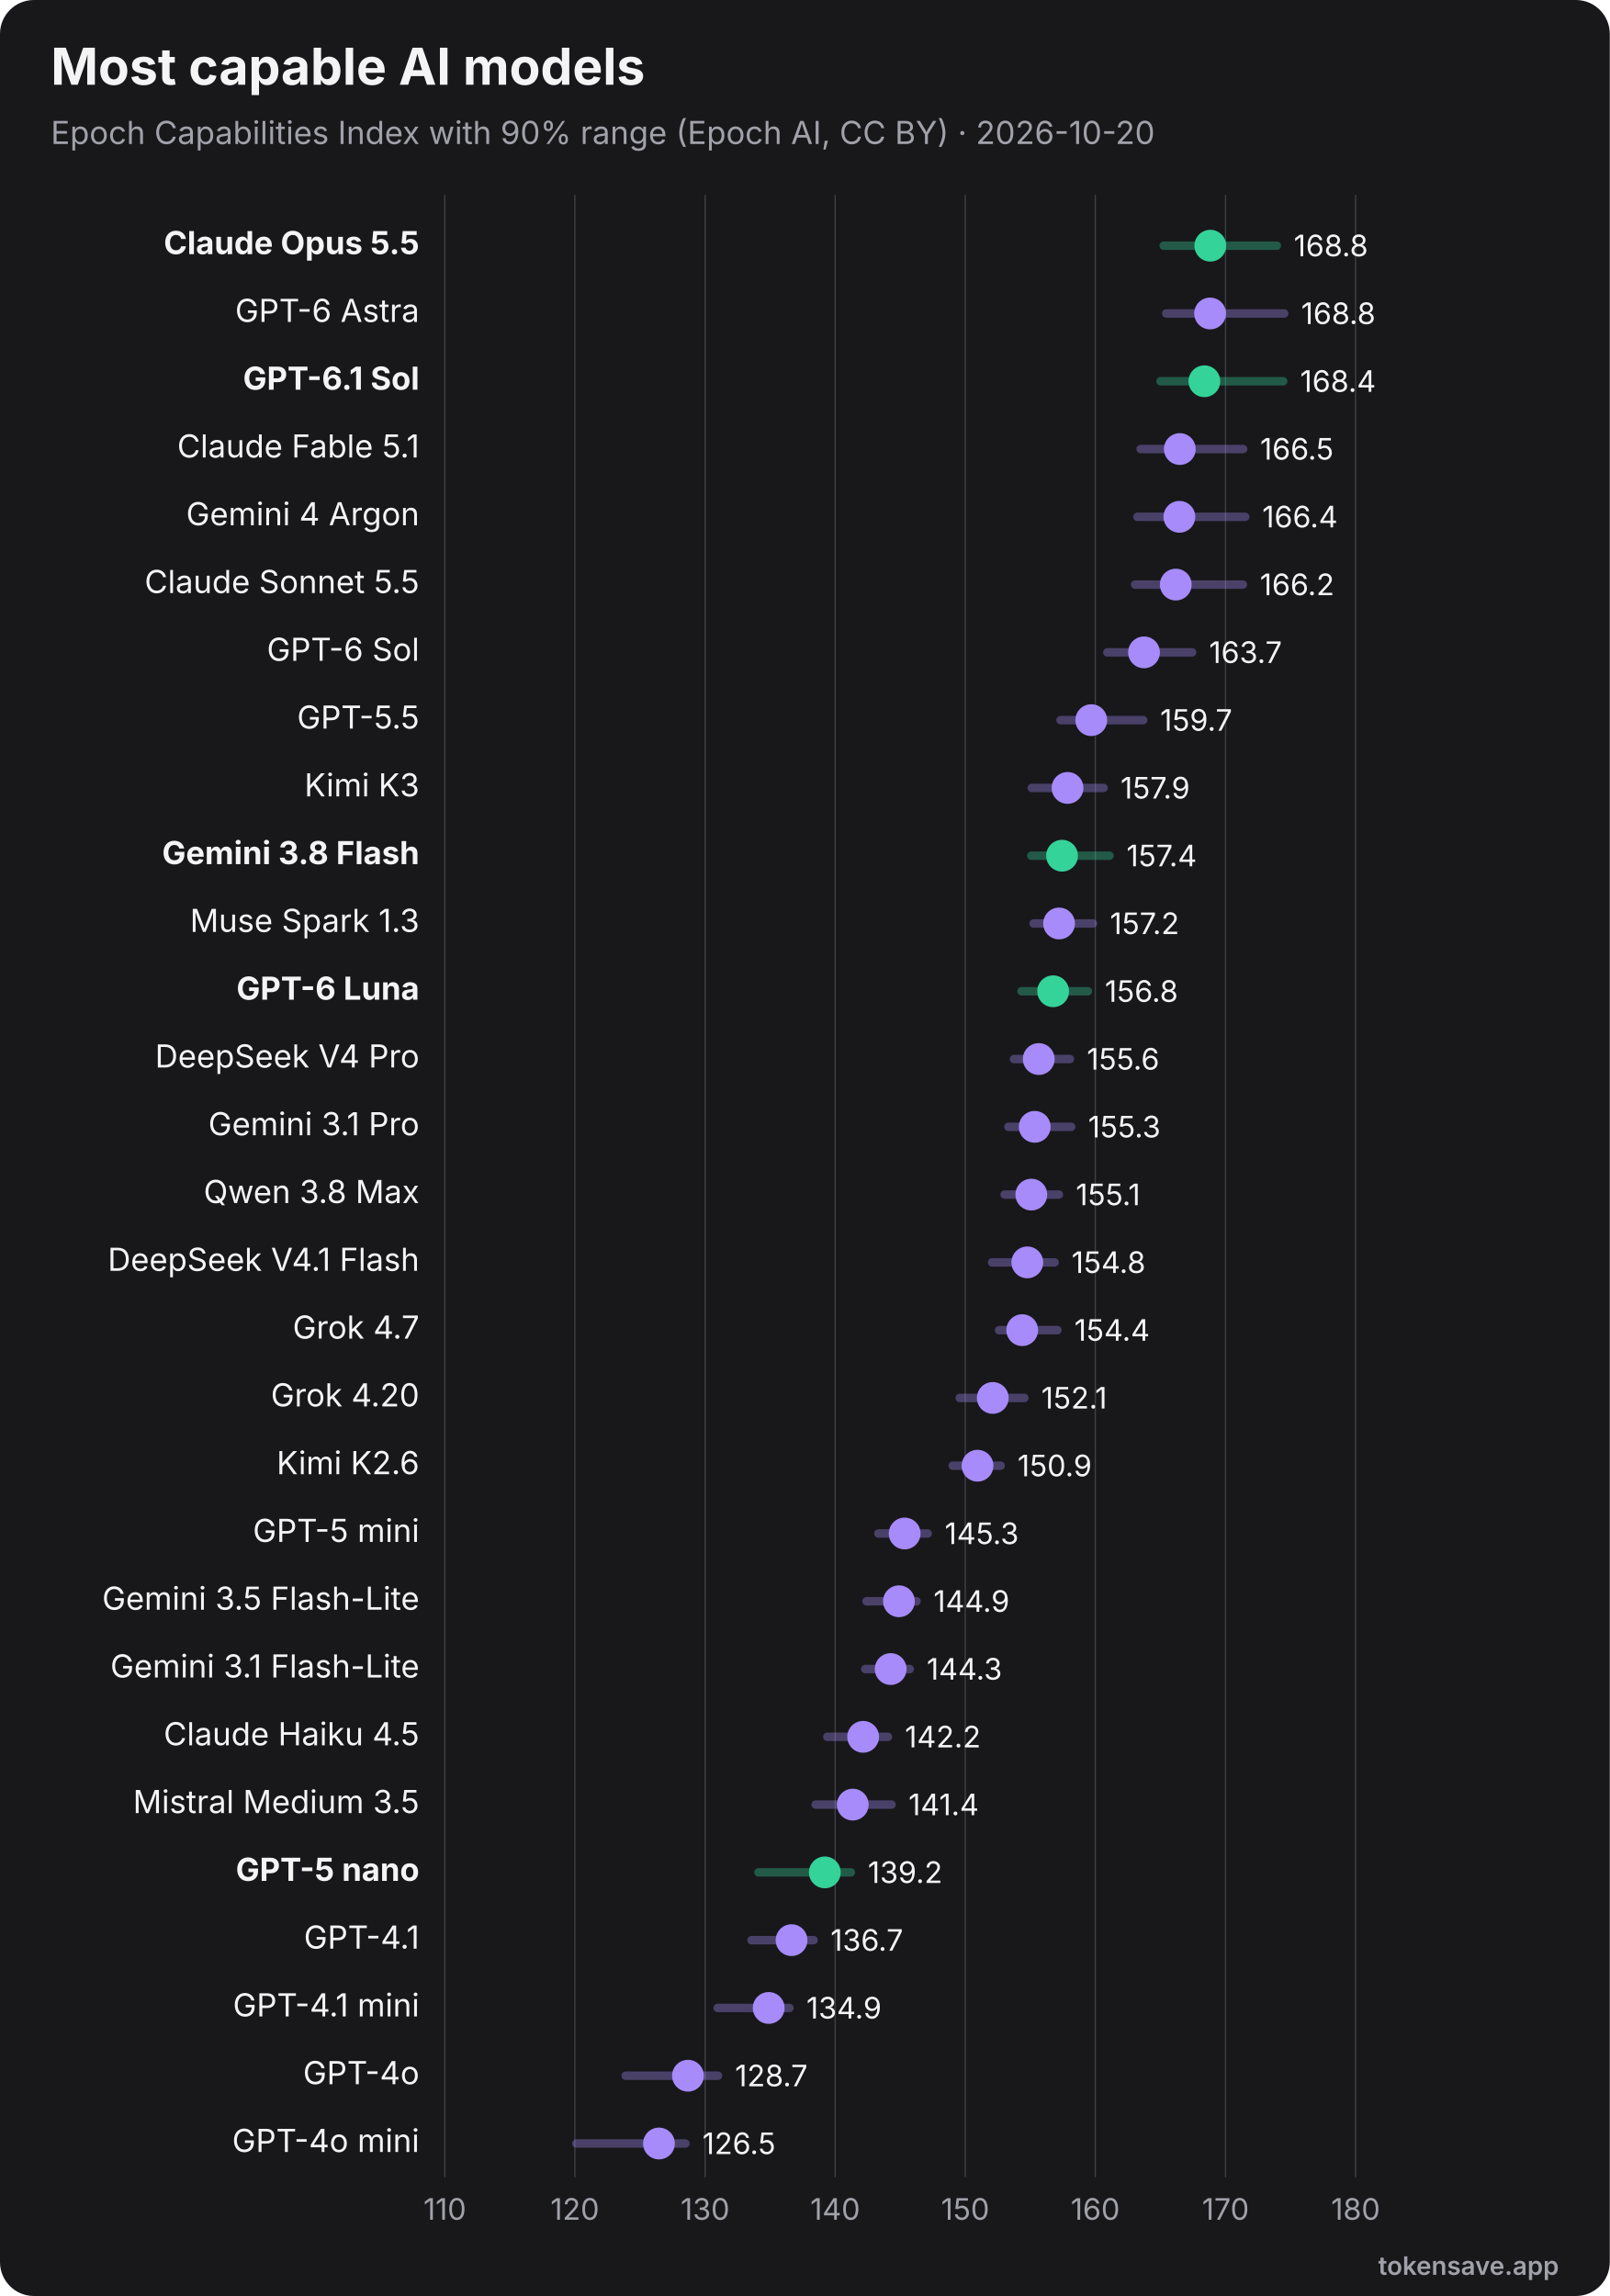
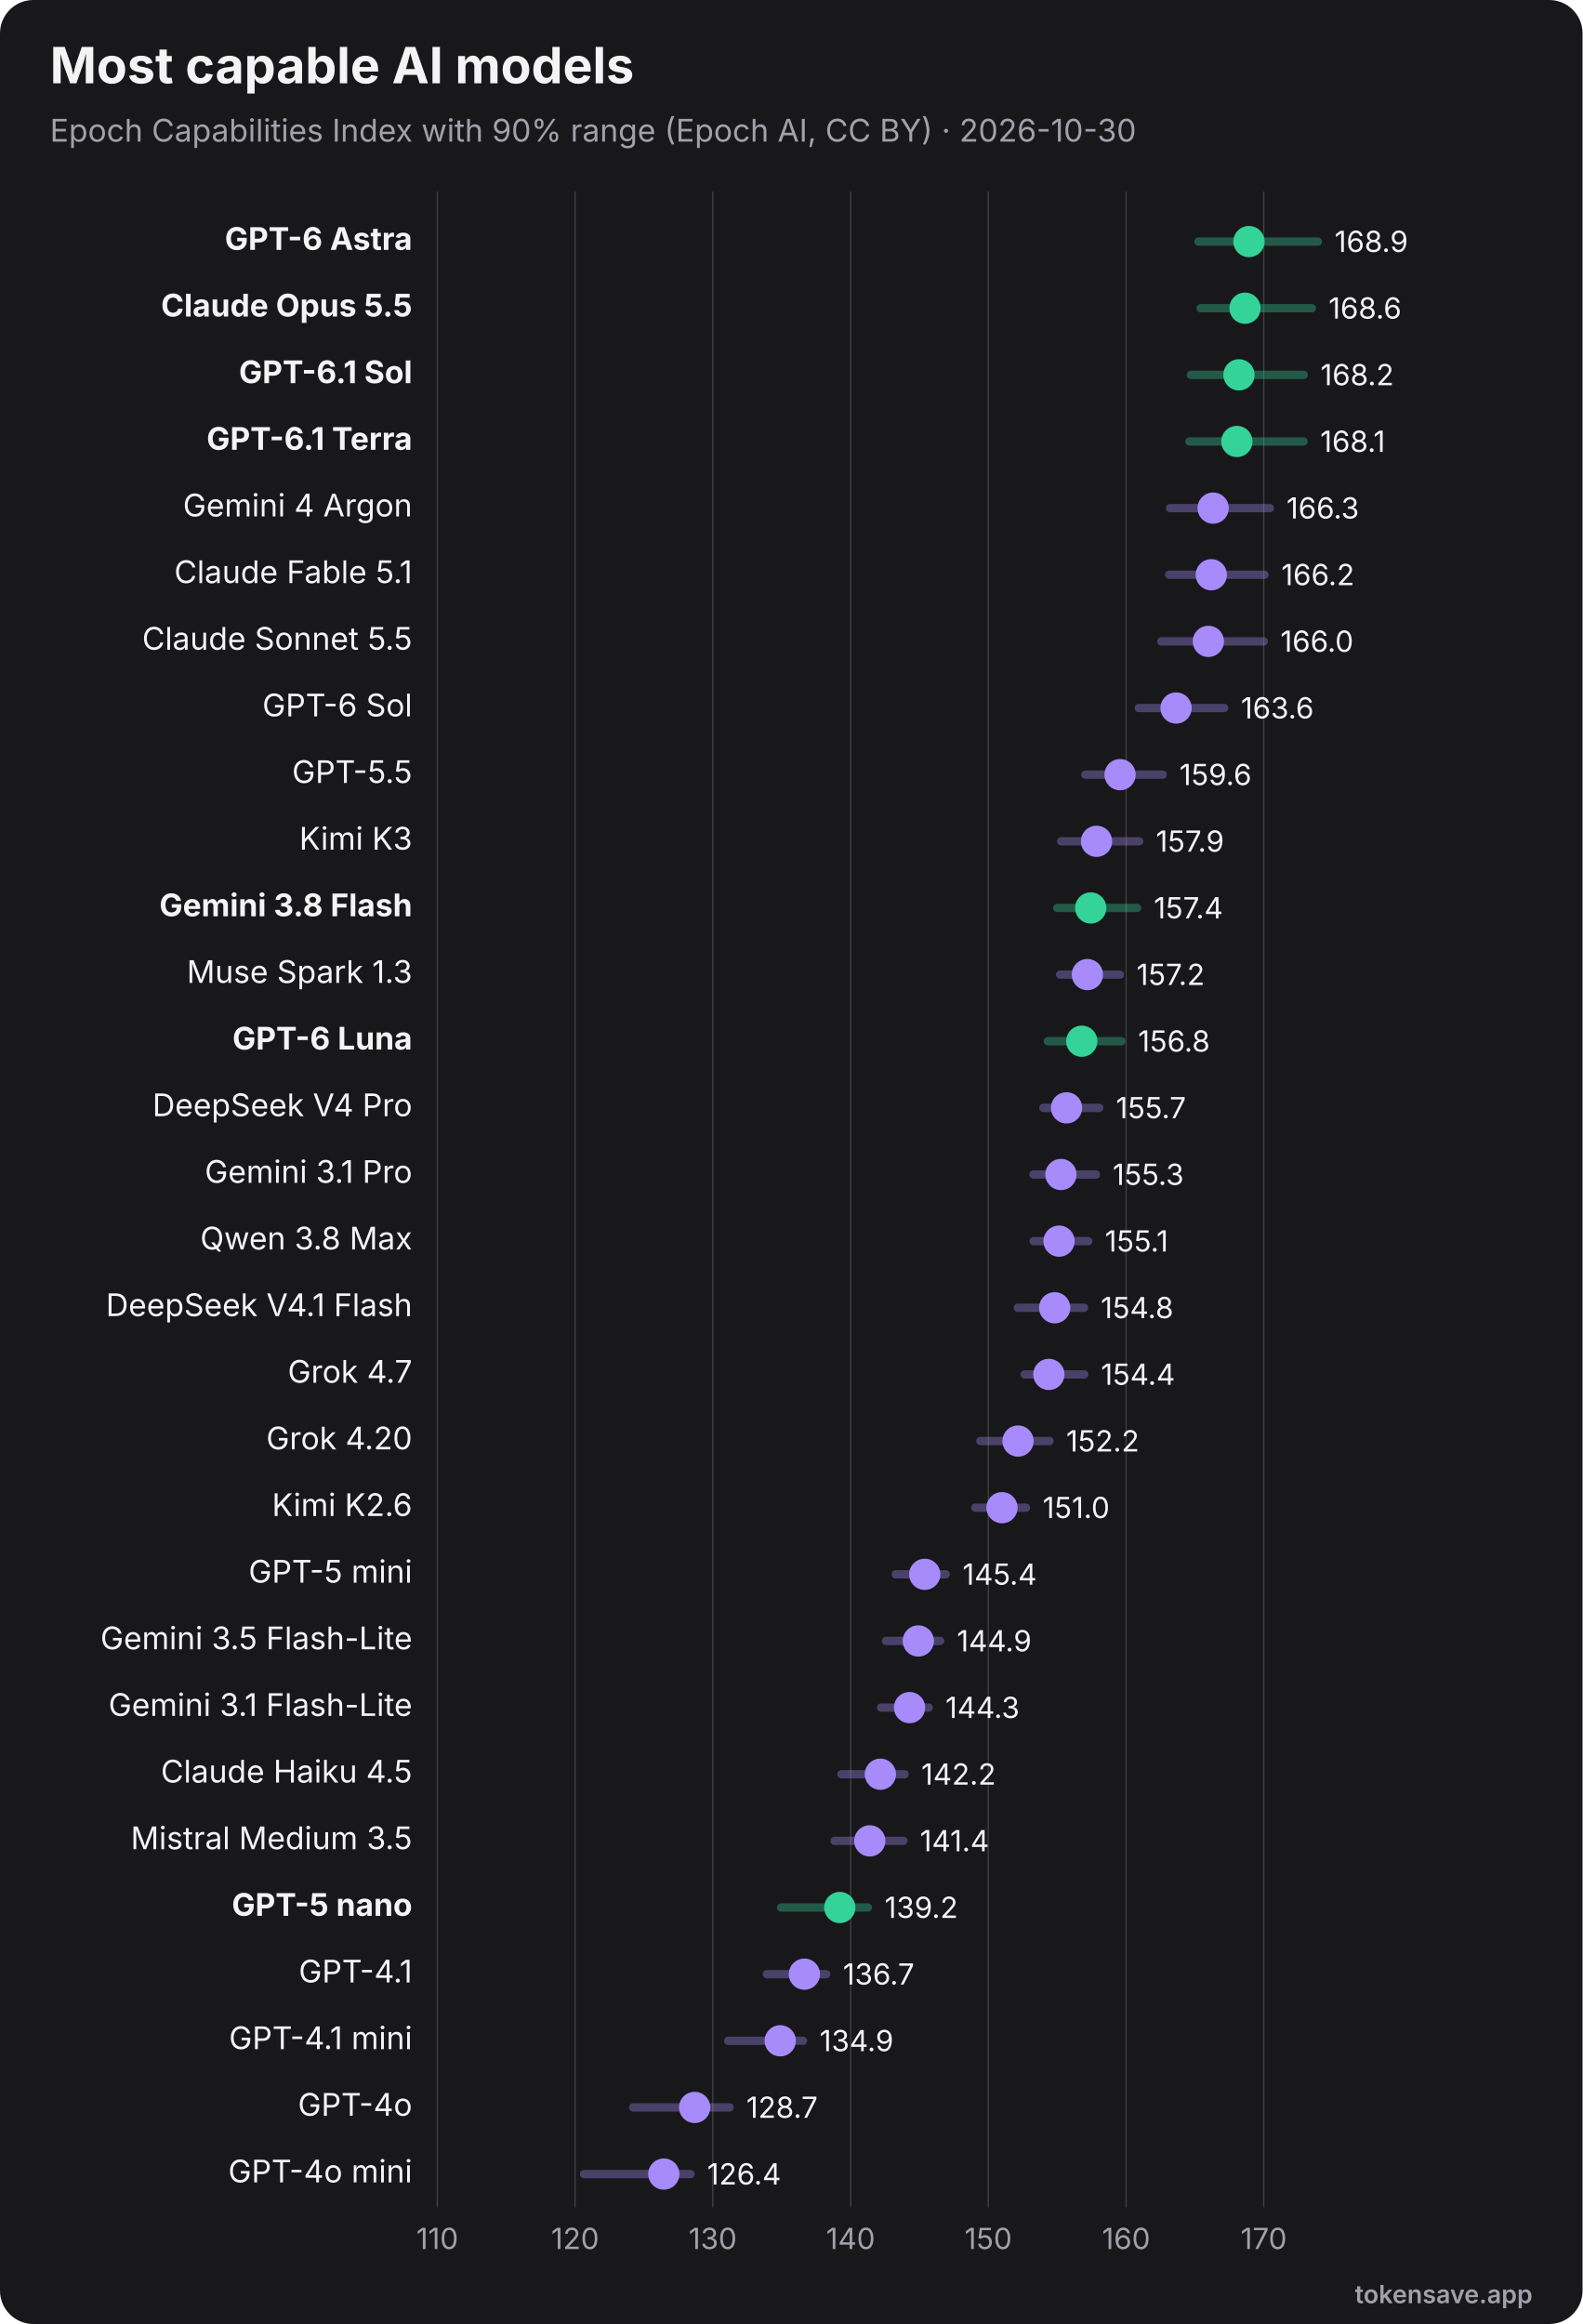
- <svg xmlns="http://www.w3.org/2000/svg" viewBox="0 0 760 1084" width="760" height="1084" role="img" font-family="Inter, 'Segoe UI', Helvetica, Arial, sans-serif">
-   <rect width="760" height="1084" rx="16" fill="#18181b" />
+ <svg xmlns="http://www.w3.org/2000/svg" viewBox="0 0 760 1116" width="760" height="1116" role="img" font-family="Inter, 'Segoe UI', Helvetica, Arial, sans-serif">
+   <rect width="760" height="1116" rx="16" fill="#18181b" />
  <text x="24" y="40" font-size="24" font-weight="700" fill="#f4f4f5">Most capable AI models</text>
-   <text x="24" y="68" font-size="15" fill="#a1a1aa">Epoch Capabilities Index with 90% range (Epoch AI, CC BY) · 2026-10-20</text>
-   <line x1="210.0" y1="92" x2="210.0" y2="1028" stroke="#3f3f46" stroke-width="0.6" />
-   <text x="210.0" y="1048" text-anchor="middle" font-size="14" fill="#a1a1aa">110</text>
-   <line x1="271.4" y1="92" x2="271.4" y2="1028" stroke="#3f3f46" stroke-width="0.6" />
-   <text x="271.4" y="1048" text-anchor="middle" font-size="14" fill="#a1a1aa">120</text>
-   <line x1="332.9" y1="92" x2="332.9" y2="1028" stroke="#3f3f46" stroke-width="0.6" />
-   <text x="332.9" y="1048" text-anchor="middle" font-size="14" fill="#a1a1aa">130</text>
-   <line x1="394.3" y1="92" x2="394.3" y2="1028" stroke="#3f3f46" stroke-width="0.6" />
-   <text x="394.3" y="1048" text-anchor="middle" font-size="14" fill="#a1a1aa">140</text>
-   <line x1="455.7" y1="92" x2="455.7" y2="1028" stroke="#3f3f46" stroke-width="0.6" />
-   <text x="455.7" y="1048" text-anchor="middle" font-size="14" fill="#a1a1aa">150</text>
-   <line x1="517.1" y1="92" x2="517.1" y2="1028" stroke="#3f3f46" stroke-width="0.6" />
-   <text x="517.1" y="1048" text-anchor="middle" font-size="14" fill="#a1a1aa">160</text>
-   <line x1="578.6" y1="92" x2="578.6" y2="1028" stroke="#3f3f46" stroke-width="0.6" />
-   <text x="578.6" y="1048" text-anchor="middle" font-size="14" fill="#a1a1aa">170</text>
-   <line x1="640.0" y1="92" x2="640.0" y2="1028" stroke="#3f3f46" stroke-width="0.6" />
-   <text x="640.0" y="1048" text-anchor="middle" font-size="14" fill="#a1a1aa">180</text>
-   <text x="198" y="120.0" text-anchor="end" font-size="15" font-weight="700" fill="#f4f4f5">Claude Opus 5.5</text>
-   <line x1="549.4" y1="116.0" x2="602.8" y2="116.0" stroke="#34d399" stroke-width="4" opacity="0.35" stroke-linecap="round" />
-   <circle cx="571.4" cy="116.0" r="7.5" fill="#34d399" />
-   <text x="610.8" y="121.0" font-size="14" fill="#f4f4f5">168.8</text>
-   <text x="198" y="152.0" text-anchor="end" font-size="15" font-weight="400" fill="#f4f4f5">GPT-6 Astra</text>
-   <line x1="550.6" y1="148.0" x2="606.3" y2="148.0" stroke="#a78bfa" stroke-width="4" opacity="0.35" stroke-linecap="round" />
-   <circle cx="571.3" cy="148.0" r="7.5" fill="#a78bfa" />
-   <text x="614.3" y="153.0" font-size="14" fill="#f4f4f5">168.8</text>
+   <text x="24" y="68" font-size="15" fill="#a1a1aa">Epoch Capabilities Index with 90% range (Epoch AI, CC BY) · 2026-10-30</text>
+   <line x1="210.0" y1="92" x2="210.0" y2="1060" stroke="#3f3f46" stroke-width="0.6" />
+   <text x="210.0" y="1080" text-anchor="middle" font-size="14" fill="#a1a1aa">110</text>
+   <line x1="276.2" y1="92" x2="276.2" y2="1060" stroke="#3f3f46" stroke-width="0.6" />
+   <text x="276.2" y="1080" text-anchor="middle" font-size="14" fill="#a1a1aa">120</text>
+   <line x1="342.3" y1="92" x2="342.3" y2="1060" stroke="#3f3f46" stroke-width="0.6" />
+   <text x="342.3" y="1080" text-anchor="middle" font-size="14" fill="#a1a1aa">130</text>
+   <line x1="408.5" y1="92" x2="408.5" y2="1060" stroke="#3f3f46" stroke-width="0.6" />
+   <text x="408.5" y="1080" text-anchor="middle" font-size="14" fill="#a1a1aa">140</text>
+   <line x1="474.6" y1="92" x2="474.6" y2="1060" stroke="#3f3f46" stroke-width="0.6" />
+   <text x="474.6" y="1080" text-anchor="middle" font-size="14" fill="#a1a1aa">150</text>
+   <line x1="540.8" y1="92" x2="540.8" y2="1060" stroke="#3f3f46" stroke-width="0.6" />
+   <text x="540.8" y="1080" text-anchor="middle" font-size="14" fill="#a1a1aa">160</text>
+   <line x1="606.9" y1="92" x2="606.9" y2="1060" stroke="#3f3f46" stroke-width="0.6" />
+   <text x="606.9" y="1080" text-anchor="middle" font-size="14" fill="#a1a1aa">170</text>
+   <text x="198" y="120.0" text-anchor="end" font-size="15" font-weight="700" fill="#f4f4f5">GPT-6 Astra</text>
+   <line x1="575.6" y1="116.0" x2="632.9" y2="116.0" stroke="#34d399" stroke-width="4" opacity="0.35" stroke-linecap="round" />
+   <circle cx="599.8" cy="116.0" r="7.5" fill="#34d399" />
+   <text x="640.9" y="121.0" font-size="14" fill="#f4f4f5">168.9</text>
+   <text x="198" y="152.0" text-anchor="end" font-size="15" font-weight="700" fill="#f4f4f5">Claude Opus 5.5</text>
+   <line x1="576.6" y1="148.0" x2="630.0" y2="148.0" stroke="#34d399" stroke-width="4" opacity="0.35" stroke-linecap="round" />
+   <circle cx="597.9" cy="148.0" r="7.5" fill="#34d399" />
+   <text x="638.0" y="153.0" font-size="14" fill="#f4f4f5">168.6</text>
  <text x="198" y="184.0" text-anchor="end" font-size="15" font-weight="700" fill="#f4f4f5">GPT-6.1 Sol</text>
-   <line x1="547.9" y1="180.0" x2="605.8" y2="180.0" stroke="#34d399" stroke-width="4" opacity="0.35" stroke-linecap="round" />
-   <circle cx="568.6" cy="180.0" r="7.5" fill="#34d399" />
-   <text x="613.8" y="185.0" font-size="14" fill="#f4f4f5">168.4</text>
-   <text x="198" y="216.0" text-anchor="end" font-size="15" font-weight="400" fill="#f4f4f5">Claude Fable 5.1</text>
-   <line x1="538.5" y1="212.0" x2="586.9" y2="212.0" stroke="#a78bfa" stroke-width="4" opacity="0.35" stroke-linecap="round" />
-   <circle cx="557.0" cy="212.0" r="7.5" fill="#a78bfa" />
-   <text x="594.9" y="217.0" font-size="14" fill="#f4f4f5">166.5</text>
+   <line x1="571.9" y1="180.0" x2="626.1" y2="180.0" stroke="#34d399" stroke-width="4" opacity="0.35" stroke-linecap="round" />
+   <circle cx="595.0" cy="180.0" r="7.5" fill="#34d399" />
+   <text x="634.1" y="185.0" font-size="14" fill="#f4f4f5">168.2</text>
+   <text x="198" y="216.0" text-anchor="end" font-size="15" font-weight="700" fill="#f4f4f5">GPT-6.1 Terra</text>
+   <line x1="571.2" y1="212.0" x2="626.0" y2="212.0" stroke="#34d399" stroke-width="4" opacity="0.35" stroke-linecap="round" />
+   <circle cx="594.0" cy="212.0" r="7.5" fill="#34d399" />
+   <text x="634.0" y="217.0" font-size="14" fill="#f4f4f5">168.1</text>
  <text x="198" y="248.0" text-anchor="end" font-size="15" font-weight="400" fill="#f4f4f5">Gemini 4 Argon</text>
-   <line x1="537.0" y1="244.0" x2="587.9" y2="244.0" stroke="#a78bfa" stroke-width="4" opacity="0.35" stroke-linecap="round" />
-   <circle cx="556.8" cy="244.0" r="7.5" fill="#a78bfa" />
-   <text x="595.9" y="249.0" font-size="14" fill="#f4f4f5">166.4</text>
-   <text x="198" y="280.0" text-anchor="end" font-size="15" font-weight="400" fill="#f4f4f5">Claude Sonnet 5.5</text>
-   <line x1="535.9" y1="276.0" x2="586.8" y2="276.0" stroke="#a78bfa" stroke-width="4" opacity="0.35" stroke-linecap="round" />
-   <circle cx="555.1" cy="276.0" r="7.5" fill="#a78bfa" />
-   <text x="594.8" y="281.0" font-size="14" fill="#f4f4f5">166.2</text>
-   <text x="198" y="312.0" text-anchor="end" font-size="15" font-weight="400" fill="#f4f4f5">GPT-6 Sol</text>
-   <line x1="522.8" y1="308.0" x2="562.8" y2="308.0" stroke="#a78bfa" stroke-width="4" opacity="0.35" stroke-linecap="round" />
-   <circle cx="540.1" cy="308.0" r="7.5" fill="#a78bfa" />
-   <text x="570.8" y="313.0" font-size="14" fill="#f4f4f5">163.7</text>
-   <text x="198" y="344.0" text-anchor="end" font-size="15" font-weight="400" fill="#f4f4f5">GPT-5.5</text>
-   <line x1="500.7" y1="340.0" x2="539.7" y2="340.0" stroke="#a78bfa" stroke-width="4" opacity="0.35" stroke-linecap="round" />
-   <circle cx="515.2" cy="340.0" r="7.5" fill="#a78bfa" />
-   <text x="547.7" y="345.0" font-size="14" fill="#f4f4f5">159.7</text>
-   <text x="198" y="376.0" text-anchor="end" font-size="15" font-weight="400" fill="#f4f4f5">Kimi K3</text>
-   <line x1="487.1" y1="372.0" x2="521.0" y2="372.0" stroke="#a78bfa" stroke-width="4" opacity="0.35" stroke-linecap="round" />
-   <circle cx="504.0" cy="372.0" r="7.5" fill="#a78bfa" />
-   <text x="529.0" y="377.0" font-size="14" fill="#f4f4f5">157.9</text>
-   <text x="198" y="408.0" text-anchor="end" font-size="15" font-weight="700" fill="#f4f4f5">Gemini 3.8 Flash</text>
-   <line x1="486.9" y1="404.0" x2="523.8" y2="404.0" stroke="#34d399" stroke-width="4" opacity="0.35" stroke-linecap="round" />
-   <circle cx="501.4" cy="404.0" r="7.5" fill="#34d399" />
-   <text x="531.8" y="409.0" font-size="14" fill="#f4f4f5">157.4</text>
-   <text x="198" y="440.0" text-anchor="end" font-size="15" font-weight="400" fill="#f4f4f5">Muse Spark 1.3</text>
-   <line x1="488.0" y1="436.0" x2="516.0" y2="436.0" stroke="#a78bfa" stroke-width="4" opacity="0.35" stroke-linecap="round" />
-   <circle cx="500.0" cy="436.0" r="7.5" fill="#a78bfa" />
-   <text x="524.0" y="441.0" font-size="14" fill="#f4f4f5">157.2</text>
-   <text x="198" y="472.0" text-anchor="end" font-size="15" font-weight="700" fill="#f4f4f5">GPT-6 Luna</text>
-   <line x1="482.3" y1="468.0" x2="513.6" y2="468.0" stroke="#34d399" stroke-width="4" opacity="0.35" stroke-linecap="round" />
-   <circle cx="497.2" cy="468.0" r="7.5" fill="#34d399" />
-   <text x="521.6" y="473.0" font-size="14" fill="#f4f4f5">156.8</text>
-   <text x="198" y="504.0" text-anchor="end" font-size="15" font-weight="400" fill="#f4f4f5">DeepSeek V4 Pro</text>
-   <line x1="478.7" y1="500.0" x2="505.1" y2="500.0" stroke="#a78bfa" stroke-width="4" opacity="0.35" stroke-linecap="round" />
-   <circle cx="490.4" cy="500.0" r="7.5" fill="#a78bfa" />
-   <text x="513.1" y="505.0" font-size="14" fill="#f4f4f5">155.6</text>
-   <text x="198" y="536.0" text-anchor="end" font-size="15" font-weight="400" fill="#f4f4f5">Gemini 3.1 Pro</text>
-   <line x1="476.1" y1="532.0" x2="505.7" y2="532.0" stroke="#a78bfa" stroke-width="4" opacity="0.35" stroke-linecap="round" />
-   <circle cx="488.5" cy="532.0" r="7.5" fill="#a78bfa" />
-   <text x="513.7" y="537.0" font-size="14" fill="#f4f4f5">155.3</text>
-   <text x="198" y="568.0" text-anchor="end" font-size="15" font-weight="400" fill="#f4f4f5">Qwen 3.8 Max</text>
-   <line x1="474.3" y1="564.0" x2="499.9" y2="564.0" stroke="#a78bfa" stroke-width="4" opacity="0.35" stroke-linecap="round" />
-   <circle cx="486.9" cy="564.0" r="7.5" fill="#a78bfa" />
-   <text x="507.9" y="569.0" font-size="14" fill="#f4f4f5">155.1</text>
-   <text x="198" y="600.0" text-anchor="end" font-size="15" font-weight="400" fill="#f4f4f5">DeepSeek V4.1 Flash</text>
-   <line x1="468.4" y1="596.0" x2="497.9" y2="596.0" stroke="#a78bfa" stroke-width="4" opacity="0.35" stroke-linecap="round" />
-   <circle cx="485.0" cy="596.0" r="7.5" fill="#a78bfa" />
-   <text x="505.9" y="601.0" font-size="14" fill="#f4f4f5">154.8</text>
-   <text x="198" y="632.0" text-anchor="end" font-size="15" font-weight="400" fill="#f4f4f5">Grok 4.7</text>
-   <line x1="471.7" y1="628.0" x2="499.2" y2="628.0" stroke="#a78bfa" stroke-width="4" opacity="0.35" stroke-linecap="round" />
-   <circle cx="482.6" cy="628.0" r="7.5" fill="#a78bfa" />
-   <text x="507.2" y="633.0" font-size="14" fill="#f4f4f5">154.4</text>
-   <text x="198" y="664.0" text-anchor="end" font-size="15" font-weight="400" fill="#f4f4f5">Grok 4.20</text>
-   <line x1="453.1" y1="660.0" x2="483.6" y2="660.0" stroke="#a78bfa" stroke-width="4" opacity="0.35" stroke-linecap="round" />
-   <circle cx="468.7" cy="660.0" r="7.5" fill="#a78bfa" />
-   <text x="491.6" y="665.0" font-size="14" fill="#f4f4f5">152.1</text>
-   <text x="198" y="696.0" text-anchor="end" font-size="15" font-weight="400" fill="#f4f4f5">Kimi K2.6</text>
-   <line x1="449.8" y1="692.0" x2="472.4" y2="692.0" stroke="#a78bfa" stroke-width="4" opacity="0.35" stroke-linecap="round" />
-   <circle cx="461.5" cy="692.0" r="7.5" fill="#a78bfa" />
-   <text x="480.4" y="697.0" font-size="14" fill="#f4f4f5">150.9</text>
-   <text x="198" y="728.0" text-anchor="end" font-size="15" font-weight="400" fill="#f4f4f5">GPT-5 mini</text>
-   <line x1="414.7" y1="724.0" x2="438.0" y2="724.0" stroke="#a78bfa" stroke-width="4" opacity="0.35" stroke-linecap="round" />
-   <circle cx="427.1" cy="724.0" r="7.5" fill="#a78bfa" />
-   <text x="446.0" y="729.0" font-size="14" fill="#f4f4f5">145.3</text>
-   <text x="198" y="760.0" text-anchor="end" font-size="15" font-weight="400" fill="#f4f4f5">Gemini 3.5 Flash-Lite</text>
-   <line x1="409.1" y1="756.0" x2="432.7" y2="756.0" stroke="#a78bfa" stroke-width="4" opacity="0.35" stroke-linecap="round" />
-   <circle cx="424.4" cy="756.0" r="7.5" fill="#a78bfa" />
-   <text x="440.7" y="761.0" font-size="14" fill="#f4f4f5">144.9</text>
-   <text x="198" y="792.0" text-anchor="end" font-size="15" font-weight="400" fill="#f4f4f5">Gemini 3.1 Flash-Lite</text>
-   <line x1="408.5" y1="788.0" x2="429.5" y2="788.0" stroke="#a78bfa" stroke-width="4" opacity="0.35" stroke-linecap="round" />
-   <circle cx="420.5" cy="788.0" r="7.5" fill="#a78bfa" />
-   <text x="437.5" y="793.0" font-size="14" fill="#f4f4f5">144.3</text>
-   <text x="198" y="824.0" text-anchor="end" font-size="15" font-weight="400" fill="#f4f4f5">Claude Haiku 4.5</text>
-   <line x1="390.6" y1="820.0" x2="419.2" y2="820.0" stroke="#a78bfa" stroke-width="4" opacity="0.35" stroke-linecap="round" />
-   <circle cx="407.5" cy="820.0" r="7.5" fill="#a78bfa" />
-   <text x="427.2" y="825.0" font-size="14" fill="#f4f4f5">142.2</text>
-   <text x="198" y="856.0" text-anchor="end" font-size="15" font-weight="400" fill="#f4f4f5">Mistral Medium 3.5</text>
-   <line x1="385.1" y1="852.0" x2="420.9" y2="852.0" stroke="#a78bfa" stroke-width="4" opacity="0.35" stroke-linecap="round" />
-   <circle cx="402.6" cy="852.0" r="7.5" fill="#a78bfa" />
-   <text x="428.9" y="857.0" font-size="14" fill="#f4f4f5">141.4</text>
-   <text x="198" y="888.0" text-anchor="end" font-size="15" font-weight="700" fill="#f4f4f5">GPT-5 nano</text>
-   <line x1="358.1" y1="884.0" x2="401.7" y2="884.0" stroke="#34d399" stroke-width="4" opacity="0.35" stroke-linecap="round" />
-   <circle cx="389.4" cy="884.0" r="7.5" fill="#34d399" />
-   <text x="409.7" y="889.0" font-size="14" fill="#f4f4f5">139.2</text>
-   <text x="198" y="920.0" text-anchor="end" font-size="15" font-weight="400" fill="#f4f4f5">GPT-4.1</text>
-   <line x1="354.8" y1="916.0" x2="384.1" y2="916.0" stroke="#a78bfa" stroke-width="4" opacity="0.35" stroke-linecap="round" />
-   <circle cx="373.7" cy="916.0" r="7.5" fill="#a78bfa" />
-   <text x="392.1" y="921.0" font-size="14" fill="#f4f4f5">136.7</text>
-   <text x="198" y="952.0" text-anchor="end" font-size="15" font-weight="400" fill="#f4f4f5">GPT-4.1 mini</text>
-   <line x1="338.8" y1="948.0" x2="372.7" y2="948.0" stroke="#a78bfa" stroke-width="4" opacity="0.35" stroke-linecap="round" />
-   <circle cx="362.9" cy="948.0" r="7.5" fill="#a78bfa" />
-   <text x="380.7" y="953.0" font-size="14" fill="#f4f4f5">134.9</text>
-   <text x="198" y="984.0" text-anchor="end" font-size="15" font-weight="400" fill="#f4f4f5">GPT-4o</text>
-   <line x1="295.4" y1="980.0" x2="339.0" y2="980.0" stroke="#a78bfa" stroke-width="4" opacity="0.35" stroke-linecap="round" />
-   <circle cx="324.8" cy="980.0" r="7.5" fill="#a78bfa" />
-   <text x="347.0" y="985.0" font-size="14" fill="#f4f4f5">128.7</text>
-   <text x="198" y="1016.0" text-anchor="end" font-size="15" font-weight="400" fill="#f4f4f5">GPT-4o mini</text>
-   <line x1="272.1" y1="1012.0" x2="323.6" y2="1012.0" stroke="#a78bfa" stroke-width="4" opacity="0.35" stroke-linecap="round" />
-   <circle cx="311.1" cy="1012.0" r="7.5" fill="#a78bfa" />
-   <text x="331.6" y="1017.0" font-size="14" fill="#f4f4f5">126.5</text>
-   <text x="736" y="1074" text-anchor="end" font-size="12" font-weight="600" fill="#a1a1aa">tokensave.app</text>
+   <line x1="561.9" y1="244.0" x2="609.8" y2="244.0" stroke="#a78bfa" stroke-width="4" opacity="0.35" stroke-linecap="round" />
+   <circle cx="582.6" cy="244.0" r="7.5" fill="#a78bfa" />
+   <text x="617.8" y="249.0" font-size="14" fill="#f4f4f5">166.3</text>
+   <text x="198" y="280.0" text-anchor="end" font-size="15" font-weight="400" fill="#f4f4f5">Claude Fable 5.1</text>
+   <line x1="561.5" y1="276.0" x2="607.3" y2="276.0" stroke="#a78bfa" stroke-width="4" opacity="0.35" stroke-linecap="round" />
+   <circle cx="581.7" cy="276.0" r="7.5" fill="#a78bfa" />
+   <text x="615.3" y="281.0" font-size="14" fill="#f4f4f5">166.2</text>
+   <text x="198" y="312.0" text-anchor="end" font-size="15" font-weight="400" fill="#f4f4f5">Claude Sonnet 5.5</text>
+   <line x1="557.7" y1="308.0" x2="606.9" y2="308.0" stroke="#a78bfa" stroke-width="4" opacity="0.35" stroke-linecap="round" />
+   <circle cx="580.3" cy="308.0" r="7.5" fill="#a78bfa" />
+   <text x="614.9" y="313.0" font-size="14" fill="#f4f4f5">166.0</text>
+   <text x="198" y="344.0" text-anchor="end" font-size="15" font-weight="400" fill="#f4f4f5">GPT-6 Sol</text>
+   <line x1="546.9" y1="340.0" x2="587.9" y2="340.0" stroke="#a78bfa" stroke-width="4" opacity="0.35" stroke-linecap="round" />
+   <circle cx="564.8" cy="340.0" r="7.5" fill="#a78bfa" />
+   <text x="595.9" y="345.0" font-size="14" fill="#f4f4f5">163.6</text>
+   <text x="198" y="376.0" text-anchor="end" font-size="15" font-weight="400" fill="#f4f4f5">GPT-5.5</text>
+   <line x1="521.2" y1="372.0" x2="558.4" y2="372.0" stroke="#a78bfa" stroke-width="4" opacity="0.35" stroke-linecap="round" />
+   <circle cx="537.9" cy="372.0" r="7.5" fill="#a78bfa" />
+   <text x="566.4" y="377.0" font-size="14" fill="#f4f4f5">159.6</text>
+   <text x="198" y="408.0" text-anchor="end" font-size="15" font-weight="400" fill="#f4f4f5">Kimi K3</text>
+   <line x1="509.6" y1="404.0" x2="547.1" y2="404.0" stroke="#a78bfa" stroke-width="4" opacity="0.35" stroke-linecap="round" />
+   <circle cx="526.6" cy="404.0" r="7.5" fill="#a78bfa" />
+   <text x="555.1" y="409.0" font-size="14" fill="#f4f4f5">157.9</text>
+   <text x="198" y="440.0" text-anchor="end" font-size="15" font-weight="700" fill="#f4f4f5">Gemini 3.8 Flash</text>
+   <line x1="507.7" y1="436.0" x2="546.1" y2="436.0" stroke="#34d399" stroke-width="4" opacity="0.35" stroke-linecap="round" />
+   <circle cx="523.8" cy="436.0" r="7.5" fill="#34d399" />
+   <text x="554.1" y="441.0" font-size="14" fill="#f4f4f5">157.4</text>
+   <text x="198" y="472.0" text-anchor="end" font-size="15" font-weight="400" fill="#f4f4f5">Muse Spark 1.3</text>
+   <line x1="509.1" y1="468.0" x2="537.8" y2="468.0" stroke="#a78bfa" stroke-width="4" opacity="0.35" stroke-linecap="round" />
+   <circle cx="522.2" cy="468.0" r="7.5" fill="#a78bfa" />
+   <text x="545.8" y="473.0" font-size="14" fill="#f4f4f5">157.2</text>
+   <text x="198" y="504.0" text-anchor="end" font-size="15" font-weight="700" fill="#f4f4f5">GPT-6 Luna</text>
+   <line x1="503.2" y1="500.0" x2="538.5" y2="500.0" stroke="#34d399" stroke-width="4" opacity="0.35" stroke-linecap="round" />
+   <circle cx="519.5" cy="500.0" r="7.5" fill="#34d399" />
+   <text x="546.5" y="505.0" font-size="14" fill="#f4f4f5">156.8</text>
+   <text x="198" y="536.0" text-anchor="end" font-size="15" font-weight="400" fill="#f4f4f5">DeepSeek V4 Pro</text>
+   <line x1="501.1" y1="532.0" x2="527.9" y2="532.0" stroke="#a78bfa" stroke-width="4" opacity="0.35" stroke-linecap="round" />
+   <circle cx="512.2" cy="532.0" r="7.5" fill="#a78bfa" />
+   <text x="535.9" y="537.0" font-size="14" fill="#f4f4f5">155.7</text>
+   <text x="198" y="568.0" text-anchor="end" font-size="15" font-weight="400" fill="#f4f4f5">Gemini 3.1 Pro</text>
+   <line x1="496.3" y1="564.0" x2="526.3" y2="564.0" stroke="#a78bfa" stroke-width="4" opacity="0.35" stroke-linecap="round" />
+   <circle cx="509.5" cy="564.0" r="7.5" fill="#a78bfa" />
+   <text x="534.3" y="569.0" font-size="14" fill="#f4f4f5">155.3</text>
+   <text x="198" y="600.0" text-anchor="end" font-size="15" font-weight="400" fill="#f4f4f5">Qwen 3.8 Max</text>
+   <line x1="496.4" y1="596.0" x2="522.6" y2="596.0" stroke="#a78bfa" stroke-width="4" opacity="0.35" stroke-linecap="round" />
+   <circle cx="508.6" cy="596.0" r="7.5" fill="#a78bfa" />
+   <text x="530.6" y="601.0" font-size="14" fill="#f4f4f5">155.1</text>
+   <text x="198" y="632.0" text-anchor="end" font-size="15" font-weight="400" fill="#f4f4f5">DeepSeek V4.1 Flash</text>
+   <line x1="488.8" y1="628.0" x2="520.6" y2="628.0" stroke="#a78bfa" stroke-width="4" opacity="0.35" stroke-linecap="round" />
+   <circle cx="506.5" cy="628.0" r="7.5" fill="#a78bfa" />
+   <text x="528.6" y="633.0" font-size="14" fill="#f4f4f5">154.8</text>
+   <text x="198" y="664.0" text-anchor="end" font-size="15" font-weight="400" fill="#f4f4f5">Grok 4.7</text>
+   <line x1="492.1" y1="660.0" x2="520.7" y2="660.0" stroke="#a78bfa" stroke-width="4" opacity="0.35" stroke-linecap="round" />
+   <circle cx="503.7" cy="660.0" r="7.5" fill="#a78bfa" />
+   <text x="528.7" y="665.0" font-size="14" fill="#f4f4f5">154.4</text>
+   <text x="198" y="696.0" text-anchor="end" font-size="15" font-weight="400" fill="#f4f4f5">Grok 4.20</text>
+   <line x1="470.8" y1="692.0" x2="504.0" y2="692.0" stroke="#a78bfa" stroke-width="4" opacity="0.35" stroke-linecap="round" />
+   <circle cx="488.9" cy="692.0" r="7.5" fill="#a78bfa" />
+   <text x="512.0" y="697.0" font-size="14" fill="#f4f4f5">152.2</text>
+   <text x="198" y="728.0" text-anchor="end" font-size="15" font-weight="400" fill="#f4f4f5">Kimi K2.6</text>
+   <line x1="468.4" y1="724.0" x2="492.7" y2="724.0" stroke="#a78bfa" stroke-width="4" opacity="0.35" stroke-linecap="round" />
+   <circle cx="481.2" cy="724.0" r="7.5" fill="#a78bfa" />
+   <text x="500.7" y="729.0" font-size="14" fill="#f4f4f5">151.0</text>
+   <text x="198" y="760.0" text-anchor="end" font-size="15" font-weight="400" fill="#f4f4f5">GPT-5 mini</text>
+   <line x1="430.2" y1="756.0" x2="454.2" y2="756.0" stroke="#a78bfa" stroke-width="4" opacity="0.35" stroke-linecap="round" />
+   <circle cx="444.1" cy="756.0" r="7.5" fill="#a78bfa" />
+   <text x="462.2" y="761.0" font-size="14" fill="#f4f4f5">145.4</text>
+   <text x="198" y="792.0" text-anchor="end" font-size="15" font-weight="400" fill="#f4f4f5">Gemini 3.5 Flash-Lite</text>
+   <line x1="425.5" y1="788.0" x2="451.5" y2="788.0" stroke="#a78bfa" stroke-width="4" opacity="0.35" stroke-linecap="round" />
+   <circle cx="441.0" cy="788.0" r="7.5" fill="#a78bfa" />
+   <text x="459.5" y="793.0" font-size="14" fill="#f4f4f5">144.9</text>
+   <text x="198" y="824.0" text-anchor="end" font-size="15" font-weight="400" fill="#f4f4f5">Gemini 3.1 Flash-Lite</text>
+   <line x1="423.1" y1="820.0" x2="446.0" y2="820.0" stroke="#a78bfa" stroke-width="4" opacity="0.35" stroke-linecap="round" />
+   <circle cx="436.8" cy="820.0" r="7.5" fill="#a78bfa" />
+   <text x="454.0" y="825.0" font-size="14" fill="#f4f4f5">144.3</text>
+   <text x="198" y="856.0" text-anchor="end" font-size="15" font-weight="400" fill="#f4f4f5">Claude Haiku 4.5</text>
+   <line x1="404.1" y1="852.0" x2="434.4" y2="852.0" stroke="#a78bfa" stroke-width="4" opacity="0.35" stroke-linecap="round" />
+   <circle cx="422.8" cy="852.0" r="7.5" fill="#a78bfa" />
+   <text x="442.4" y="857.0" font-size="14" fill="#f4f4f5">142.2</text>
+   <text x="198" y="888.0" text-anchor="end" font-size="15" font-weight="400" fill="#f4f4f5">Mistral Medium 3.5</text>
+   <line x1="400.8" y1="884.0" x2="433.8" y2="884.0" stroke="#a78bfa" stroke-width="4" opacity="0.35" stroke-linecap="round" />
+   <circle cx="417.7" cy="884.0" r="7.5" fill="#a78bfa" />
+   <text x="441.8" y="889.0" font-size="14" fill="#f4f4f5">141.4</text>
+   <text x="198" y="920.0" text-anchor="end" font-size="15" font-weight="700" fill="#f4f4f5">GPT-5 nano</text>
+   <line x1="375.1" y1="916.0" x2="416.8" y2="916.0" stroke="#34d399" stroke-width="4" opacity="0.35" stroke-linecap="round" />
+   <circle cx="403.3" cy="916.0" r="7.5" fill="#34d399" />
+   <text x="424.8" y="921.0" font-size="14" fill="#f4f4f5">139.2</text>
+   <text x="198" y="952.0" text-anchor="end" font-size="15" font-weight="400" fill="#f4f4f5">GPT-4.1</text>
+   <line x1="368.3" y1="948.0" x2="396.8" y2="948.0" stroke="#a78bfa" stroke-width="4" opacity="0.35" stroke-linecap="round" />
+   <circle cx="386.3" cy="948.0" r="7.5" fill="#a78bfa" />
+   <text x="404.8" y="953.0" font-size="14" fill="#f4f4f5">136.7</text>
+   <text x="198" y="984.0" text-anchor="end" font-size="15" font-weight="400" fill="#f4f4f5">GPT-4.1 mini</text>
+   <line x1="349.7" y1="980.0" x2="385.6" y2="980.0" stroke="#a78bfa" stroke-width="4" opacity="0.35" stroke-linecap="round" />
+   <circle cx="374.7" cy="980.0" r="7.5" fill="#a78bfa" />
+   <text x="393.6" y="985.0" font-size="14" fill="#f4f4f5">134.9</text>
+   <text x="198" y="1016.0" text-anchor="end" font-size="15" font-weight="400" fill="#f4f4f5">GPT-4o</text>
+   <line x1="304.1" y1="1012.0" x2="350.4" y2="1012.0" stroke="#a78bfa" stroke-width="4" opacity="0.35" stroke-linecap="round" />
+   <circle cx="333.6" cy="1012.0" r="7.5" fill="#a78bfa" />
+   <text x="358.4" y="1017.0" font-size="14" fill="#f4f4f5">128.7</text>
+   <text x="198" y="1048.0" text-anchor="end" font-size="15" font-weight="400" fill="#f4f4f5">GPT-4o mini</text>
+   <line x1="280.5" y1="1044.0" x2="331.6" y2="1044.0" stroke="#a78bfa" stroke-width="4" opacity="0.35" stroke-linecap="round" />
+   <circle cx="318.8" cy="1044.0" r="7.5" fill="#a78bfa" />
+   <text x="339.6" y="1049.0" font-size="14" fill="#f4f4f5">126.4</text>
+   <text x="736" y="1106" text-anchor="end" font-size="12" font-weight="600" fill="#a1a1aa">tokensave.app</text>
</svg>
